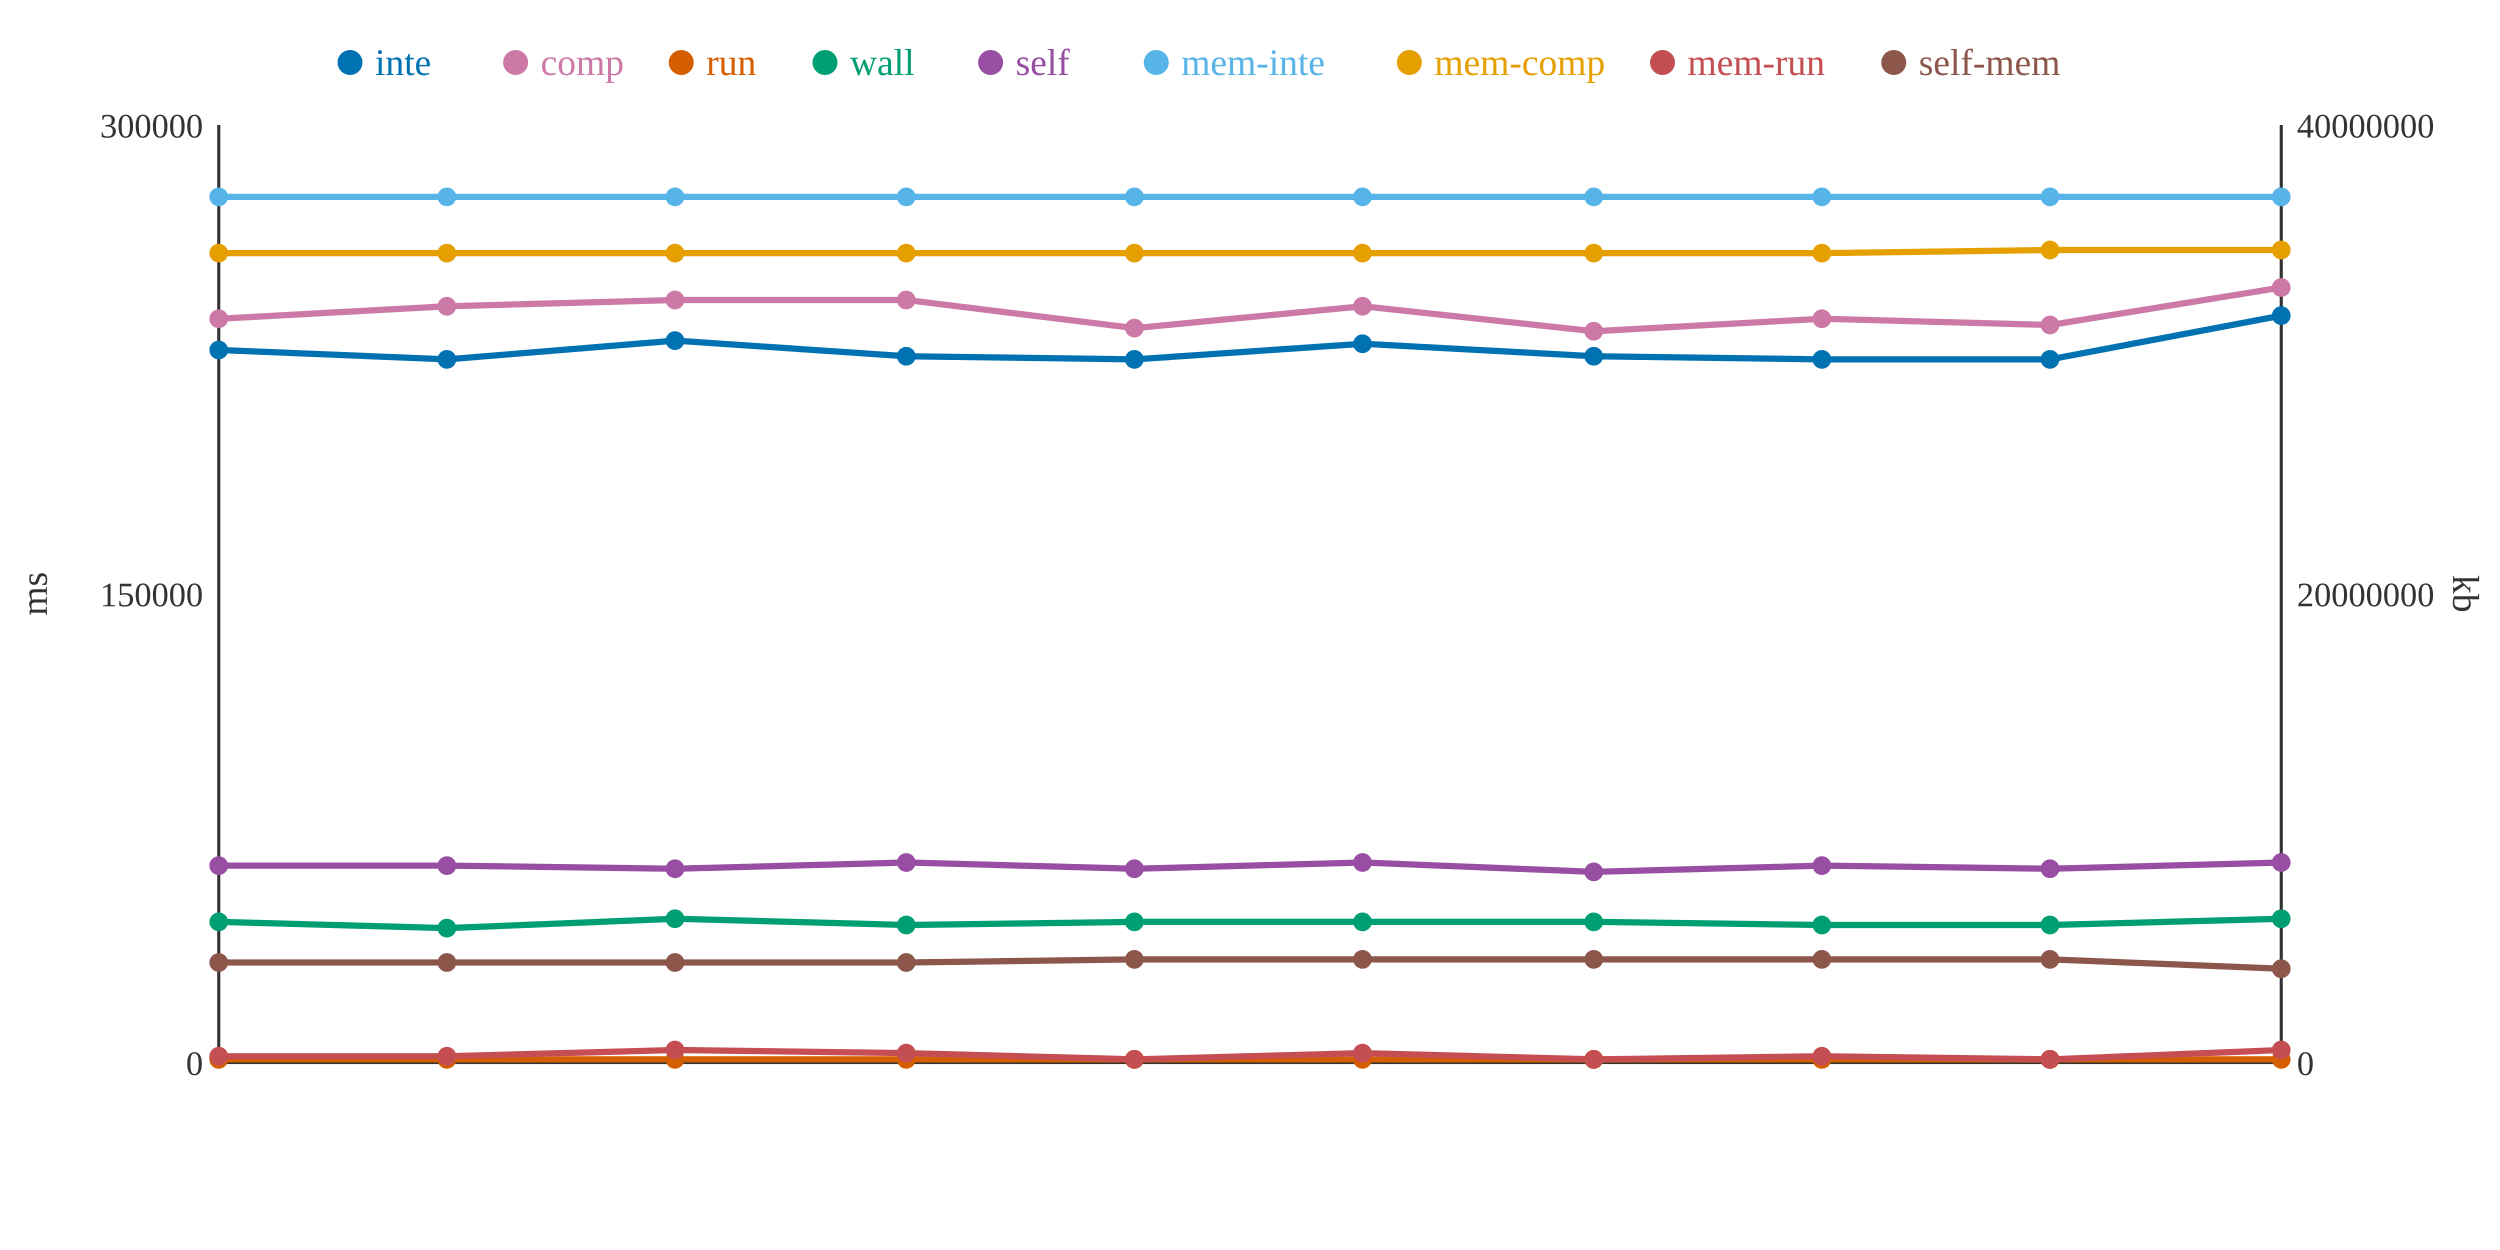
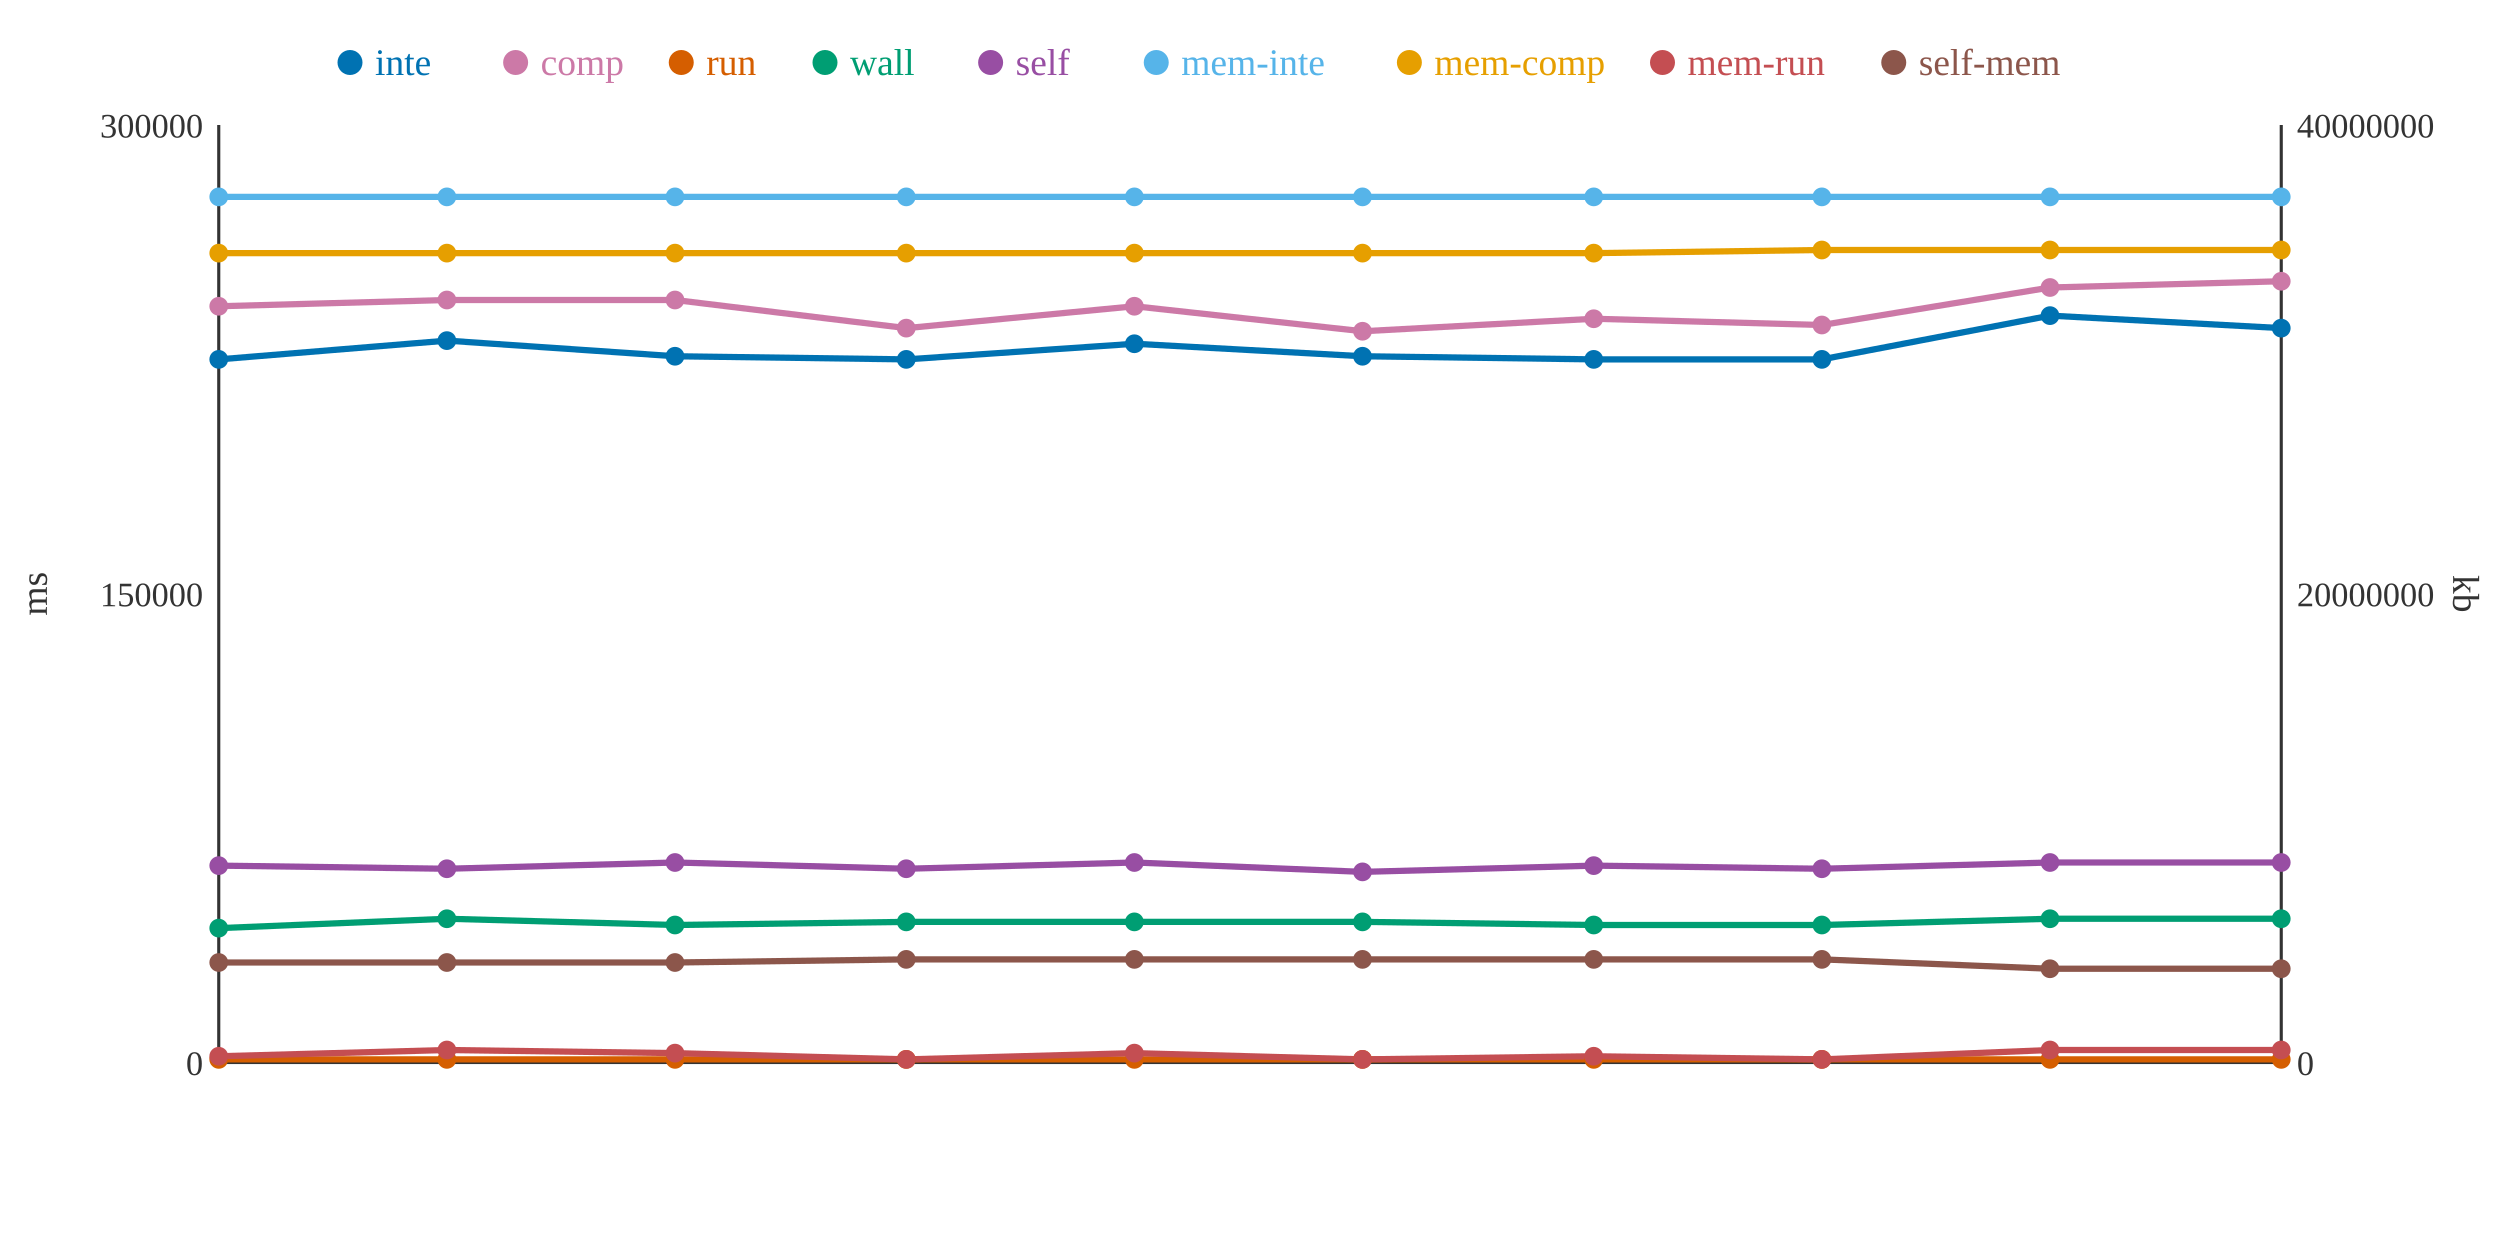
<svg xmlns="http://www.w3.org/2000/svg" width="800" height="400">
  <rect width="800" height="400" fill="white" />
  <line x1="70" y1="40" x2="70" y2="340" stroke="#333" stroke-width="1" />
  <line x1="70" y1="340" x2="730" y2="340" stroke="#333" stroke-width="1" />
  <line x1="730" y1="40" x2="730" y2="340" stroke="#333" stroke-width="1" />
  <text x="65" y="344" text-anchor="end" font-size="11" fill="#333">0</text>
  <text x="65" y="194" text-anchor="end" font-size="11" fill="#333">150000</text>
  <text x="65" y="44" text-anchor="end" font-size="11" fill="#333">300000</text>
  <text x="15" y="190" text-anchor="middle" font-size="12" fill="#333" transform="rotate(-90 15 190)">ms</text>
  <text x="735" y="344" text-anchor="start" font-size="11" fill="#333">0</text>
  <text x="735" y="194" text-anchor="start" font-size="11" fill="#333">20000000</text>
  <text x="735" y="44" text-anchor="start" font-size="11" fill="#333">40000000</text>
  <text x="785" y="190" text-anchor="middle" font-size="12" fill="#333" transform="rotate(90 785 190)">kb</text>
-   <polyline points="70,112 143,115 216,109 290,114 363,115 436,110 510,114 583,115 656,115 730,101" fill="none" stroke="#0072B2" stroke-width="2" />
-   <polyline points="70,102 143,98 216,96 290,96 363,105 436,98 510,106 583,102 656,104 730,92" fill="none" stroke="#CC79A7" stroke-width="2" />
+   <polyline points="70,115 143,109 216,114 290,115 363,110 436,114 510,115 583,115 656,101 730,105" fill="none" stroke="#0072B2" stroke-width="2" />
+   <polyline points="70,98 143,96 216,96 290,105 363,98 436,106 510,102 583,104 656,92 730,90" fill="none" stroke="#CC79A7" stroke-width="2" />
  <polyline points="70,339 143,339 216,339 290,339 363,339 436,339 510,339 583,339 656,339 730,339" fill="none" stroke="#D55E00" stroke-width="2" />
-   <polyline points="70,295 143,297 216,294 290,296 363,295 436,295 510,295 583,296 656,296 730,294" fill="none" stroke="#009E73" stroke-width="2" />
-   <polyline points="70,277 143,277 216,278 290,276 363,278 436,276 510,279 583,277 656,278 730,276" fill="none" stroke="#984EA3" stroke-width="2" />
+   <polyline points="70,297 143,294 216,296 290,295 363,295 436,295 510,296 583,296 656,294 730,294" fill="none" stroke="#009E73" stroke-width="2" />
+   <polyline points="70,277 143,278 216,276 290,278 363,276 436,279 510,277 583,278 656,276 730,276" fill="none" stroke="#984EA3" stroke-width="2" />
  <polyline points="70,63 143,63 216,63 290,63 363,63 436,63 510,63 583,63 656,63 730,63" fill="none" stroke="#56B4E9" stroke-width="2" />
-   <polyline points="70,81 143,81 216,81 290,81 363,81 436,81 510,81 583,81 656,80 730,80" fill="none" stroke="#E69F00" stroke-width="2" />
-   <polyline points="70,338 143,338 216,336 290,337 363,339 436,337 510,339 583,338 656,339 730,336" fill="none" stroke="#C44E52" stroke-width="2" />
-   <polyline points="70,308 143,308 216,308 290,308 363,307 436,307 510,307 583,307 656,307 730,310" fill="none" stroke="#8C564B" stroke-width="2" />
-   <circle cx="70" cy="112" r="3" fill="#0072B2" />
-   <circle cx="70" cy="102" r="3" fill="#CC79A7" />
+   <polyline points="70,81 143,81 216,81 290,81 363,81 436,81 510,81 583,80 656,80 730,80" fill="none" stroke="#E69F00" stroke-width="2" />
+   <polyline points="70,338 143,336 216,337 290,339 363,337 436,339 510,338 583,339 656,336 730,336" fill="none" stroke="#C44E52" stroke-width="2" />
+   <polyline points="70,308 143,308 216,308 290,307 363,307 436,307 510,307 583,307 656,310 730,310" fill="none" stroke="#8C564B" stroke-width="2" />
+   <circle cx="70" cy="115" r="3" fill="#0072B2" />
+   <circle cx="70" cy="98" r="3" fill="#CC79A7" />
  <circle cx="70" cy="339" r="3" fill="#D55E00" />
-   <circle cx="70" cy="295" r="3" fill="#009E73" />
+   <circle cx="70" cy="297" r="3" fill="#009E73" />
  <circle cx="70" cy="277" r="3" fill="#984EA3" />
  <circle cx="70" cy="63" r="3" fill="#56B4E9" />
  <circle cx="70" cy="81" r="3" fill="#E69F00" />
  <circle cx="70" cy="338" r="3" fill="#C44E52" />
  <circle cx="70" cy="308" r="3" fill="#8C564B" />
-   <circle cx="143" cy="115" r="3" fill="#0072B2" />
-   <circle cx="143" cy="98" r="3" fill="#CC79A7" />
+   <circle cx="143" cy="109" r="3" fill="#0072B2" />
+   <circle cx="143" cy="96" r="3" fill="#CC79A7" />
  <circle cx="143" cy="339" r="3" fill="#D55E00" />
-   <circle cx="143" cy="297" r="3" fill="#009E73" />
-   <circle cx="143" cy="277" r="3" fill="#984EA3" />
+   <circle cx="143" cy="294" r="3" fill="#009E73" />
+   <circle cx="143" cy="278" r="3" fill="#984EA3" />
  <circle cx="143" cy="63" r="3" fill="#56B4E9" />
  <circle cx="143" cy="81" r="3" fill="#E69F00" />
-   <circle cx="143" cy="338" r="3" fill="#C44E52" />
+   <circle cx="143" cy="336" r="3" fill="#C44E52" />
  <circle cx="143" cy="308" r="3" fill="#8C564B" />
-   <circle cx="216" cy="109" r="3" fill="#0072B2" />
+   <circle cx="216" cy="114" r="3" fill="#0072B2" />
  <circle cx="216" cy="96" r="3" fill="#CC79A7" />
  <circle cx="216" cy="339" r="3" fill="#D55E00" />
-   <circle cx="216" cy="294" r="3" fill="#009E73" />
-   <circle cx="216" cy="278" r="3" fill="#984EA3" />
+   <circle cx="216" cy="296" r="3" fill="#009E73" />
+   <circle cx="216" cy="276" r="3" fill="#984EA3" />
  <circle cx="216" cy="63" r="3" fill="#56B4E9" />
  <circle cx="216" cy="81" r="3" fill="#E69F00" />
-   <circle cx="216" cy="336" r="3" fill="#C44E52" />
+   <circle cx="216" cy="337" r="3" fill="#C44E52" />
  <circle cx="216" cy="308" r="3" fill="#8C564B" />
-   <circle cx="290" cy="114" r="3" fill="#0072B2" />
-   <circle cx="290" cy="96" r="3" fill="#CC79A7" />
+   <circle cx="290" cy="115" r="3" fill="#0072B2" />
+   <circle cx="290" cy="105" r="3" fill="#CC79A7" />
  <circle cx="290" cy="339" r="3" fill="#D55E00" />
-   <circle cx="290" cy="296" r="3" fill="#009E73" />
-   <circle cx="290" cy="276" r="3" fill="#984EA3" />
+   <circle cx="290" cy="295" r="3" fill="#009E73" />
+   <circle cx="290" cy="278" r="3" fill="#984EA3" />
  <circle cx="290" cy="63" r="3" fill="#56B4E9" />
  <circle cx="290" cy="81" r="3" fill="#E69F00" />
-   <circle cx="290" cy="337" r="3" fill="#C44E52" />
-   <circle cx="290" cy="308" r="3" fill="#8C564B" />
-   <circle cx="363" cy="115" r="3" fill="#0072B2" />
-   <circle cx="363" cy="105" r="3" fill="#CC79A7" />
+   <circle cx="290" cy="339" r="3" fill="#C44E52" />
+   <circle cx="290" cy="307" r="3" fill="#8C564B" />
+   <circle cx="363" cy="110" r="3" fill="#0072B2" />
+   <circle cx="363" cy="98" r="3" fill="#CC79A7" />
  <circle cx="363" cy="339" r="3" fill="#D55E00" />
  <circle cx="363" cy="295" r="3" fill="#009E73" />
-   <circle cx="363" cy="278" r="3" fill="#984EA3" />
+   <circle cx="363" cy="276" r="3" fill="#984EA3" />
  <circle cx="363" cy="63" r="3" fill="#56B4E9" />
  <circle cx="363" cy="81" r="3" fill="#E69F00" />
-   <circle cx="363" cy="339" r="3" fill="#C44E52" />
+   <circle cx="363" cy="337" r="3" fill="#C44E52" />
  <circle cx="363" cy="307" r="3" fill="#8C564B" />
-   <circle cx="436" cy="110" r="3" fill="#0072B2" />
-   <circle cx="436" cy="98" r="3" fill="#CC79A7" />
+   <circle cx="436" cy="114" r="3" fill="#0072B2" />
+   <circle cx="436" cy="106" r="3" fill="#CC79A7" />
  <circle cx="436" cy="339" r="3" fill="#D55E00" />
  <circle cx="436" cy="295" r="3" fill="#009E73" />
-   <circle cx="436" cy="276" r="3" fill="#984EA3" />
+   <circle cx="436" cy="279" r="3" fill="#984EA3" />
  <circle cx="436" cy="63" r="3" fill="#56B4E9" />
  <circle cx="436" cy="81" r="3" fill="#E69F00" />
-   <circle cx="436" cy="337" r="3" fill="#C44E52" />
+   <circle cx="436" cy="339" r="3" fill="#C44E52" />
  <circle cx="436" cy="307" r="3" fill="#8C564B" />
-   <circle cx="510" cy="114" r="3" fill="#0072B2" />
-   <circle cx="510" cy="106" r="3" fill="#CC79A7" />
+   <circle cx="510" cy="115" r="3" fill="#0072B2" />
+   <circle cx="510" cy="102" r="3" fill="#CC79A7" />
  <circle cx="510" cy="339" r="3" fill="#D55E00" />
-   <circle cx="510" cy="295" r="3" fill="#009E73" />
-   <circle cx="510" cy="279" r="3" fill="#984EA3" />
+   <circle cx="510" cy="296" r="3" fill="#009E73" />
+   <circle cx="510" cy="277" r="3" fill="#984EA3" />
  <circle cx="510" cy="63" r="3" fill="#56B4E9" />
  <circle cx="510" cy="81" r="3" fill="#E69F00" />
-   <circle cx="510" cy="339" r="3" fill="#C44E52" />
+   <circle cx="510" cy="338" r="3" fill="#C44E52" />
  <circle cx="510" cy="307" r="3" fill="#8C564B" />
  <circle cx="583" cy="115" r="3" fill="#0072B2" />
-   <circle cx="583" cy="102" r="3" fill="#CC79A7" />
+   <circle cx="583" cy="104" r="3" fill="#CC79A7" />
  <circle cx="583" cy="339" r="3" fill="#D55E00" />
  <circle cx="583" cy="296" r="3" fill="#009E73" />
-   <circle cx="583" cy="277" r="3" fill="#984EA3" />
+   <circle cx="583" cy="278" r="3" fill="#984EA3" />
  <circle cx="583" cy="63" r="3" fill="#56B4E9" />
-   <circle cx="583" cy="81" r="3" fill="#E69F00" />
-   <circle cx="583" cy="338" r="3" fill="#C44E52" />
+   <circle cx="583" cy="80" r="3" fill="#E69F00" />
+   <circle cx="583" cy="339" r="3" fill="#C44E52" />
  <circle cx="583" cy="307" r="3" fill="#8C564B" />
-   <circle cx="656" cy="115" r="3" fill="#0072B2" />
-   <circle cx="656" cy="104" r="3" fill="#CC79A7" />
+   <circle cx="656" cy="101" r="3" fill="#0072B2" />
+   <circle cx="656" cy="92" r="3" fill="#CC79A7" />
  <circle cx="656" cy="339" r="3" fill="#D55E00" />
-   <circle cx="656" cy="296" r="3" fill="#009E73" />
-   <circle cx="656" cy="278" r="3" fill="#984EA3" />
+   <circle cx="656" cy="294" r="3" fill="#009E73" />
+   <circle cx="656" cy="276" r="3" fill="#984EA3" />
  <circle cx="656" cy="63" r="3" fill="#56B4E9" />
  <circle cx="656" cy="80" r="3" fill="#E69F00" />
-   <circle cx="656" cy="339" r="3" fill="#C44E52" />
-   <circle cx="656" cy="307" r="3" fill="#8C564B" />
-   <circle cx="730" cy="101" r="3" fill="#0072B2" />
-   <circle cx="730" cy="92" r="3" fill="#CC79A7" />
+   <circle cx="656" cy="336" r="3" fill="#C44E52" />
+   <circle cx="656" cy="310" r="3" fill="#8C564B" />
+   <circle cx="730" cy="105" r="3" fill="#0072B2" />
+   <circle cx="730" cy="90" r="3" fill="#CC79A7" />
  <circle cx="730" cy="339" r="3" fill="#D55E00" />
  <circle cx="730" cy="294" r="3" fill="#009E73" />
  <circle cx="730" cy="276" r="3" fill="#984EA3" />
  <circle cx="730" cy="63" r="3" fill="#56B4E9" />
  <circle cx="730" cy="80" r="3" fill="#E69F00" />
  <circle cx="730" cy="336" r="3" fill="#C44E52" />
  <circle cx="730" cy="310" r="3" fill="#8C564B" />
  <circle cx="112" cy="20" r="4" fill="#0072B2" />
  <text x="120" y="24" text-anchor="start" font-size="12" fill="#0072B2">inte</text>
  <circle cx="165" cy="20" r="4" fill="#CC79A7" />
  <text x="173" y="24" text-anchor="start" font-size="12" fill="#CC79A7">comp</text>
  <circle cx="218" cy="20" r="4" fill="#D55E00" />
  <text x="226" y="24" text-anchor="start" font-size="12" fill="#D55E00">run</text>
  <circle cx="264" cy="20" r="4" fill="#009E73" />
  <text x="272" y="24" text-anchor="start" font-size="12" fill="#009E73">wall</text>
  <circle cx="317" cy="20" r="4" fill="#984EA3" />
  <text x="325" y="24" text-anchor="start" font-size="12" fill="#984EA3">self</text>
  <circle cx="370" cy="20" r="4" fill="#56B4E9" />
  <text x="378" y="24" text-anchor="start" font-size="12" fill="#56B4E9">mem-inte</text>
  <circle cx="451" cy="20" r="4" fill="#E69F00" />
  <text x="459" y="24" text-anchor="start" font-size="12" fill="#E69F00">mem-comp</text>
  <circle cx="532" cy="20" r="4" fill="#C44E52" />
  <text x="540" y="24" text-anchor="start" font-size="12" fill="#C44E52">mem-run</text>
  <circle cx="606" cy="20" r="4" fill="#8C564B" />
  <text x="614" y="24" text-anchor="start" font-size="12" fill="#8C564B">self-mem</text>
</svg>
